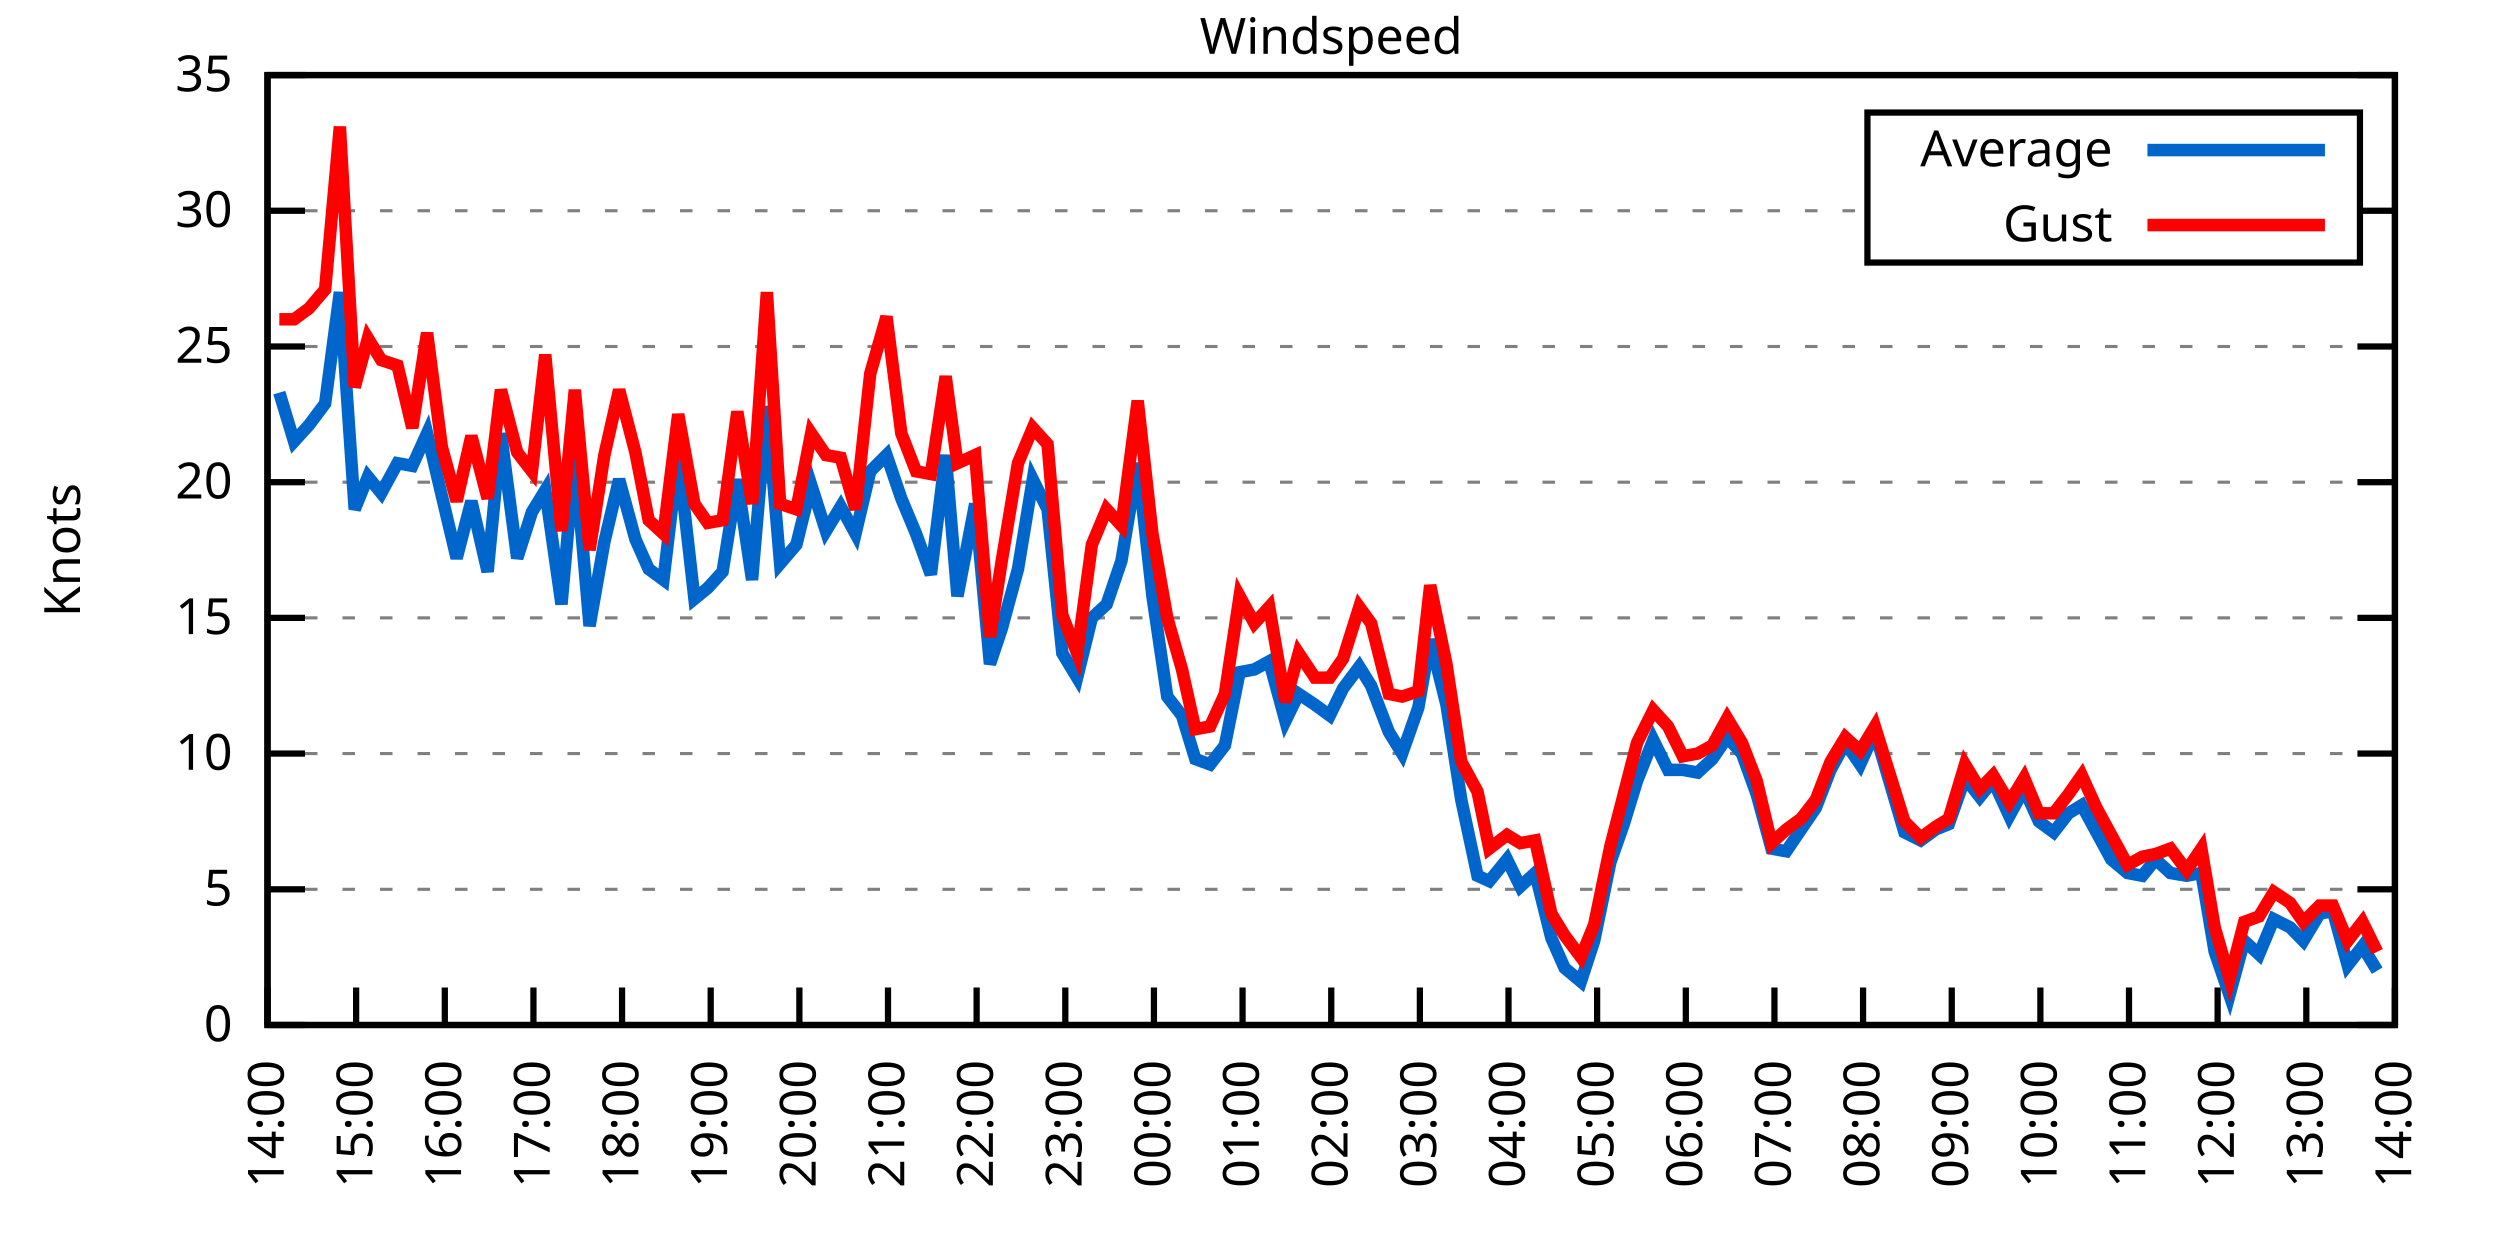
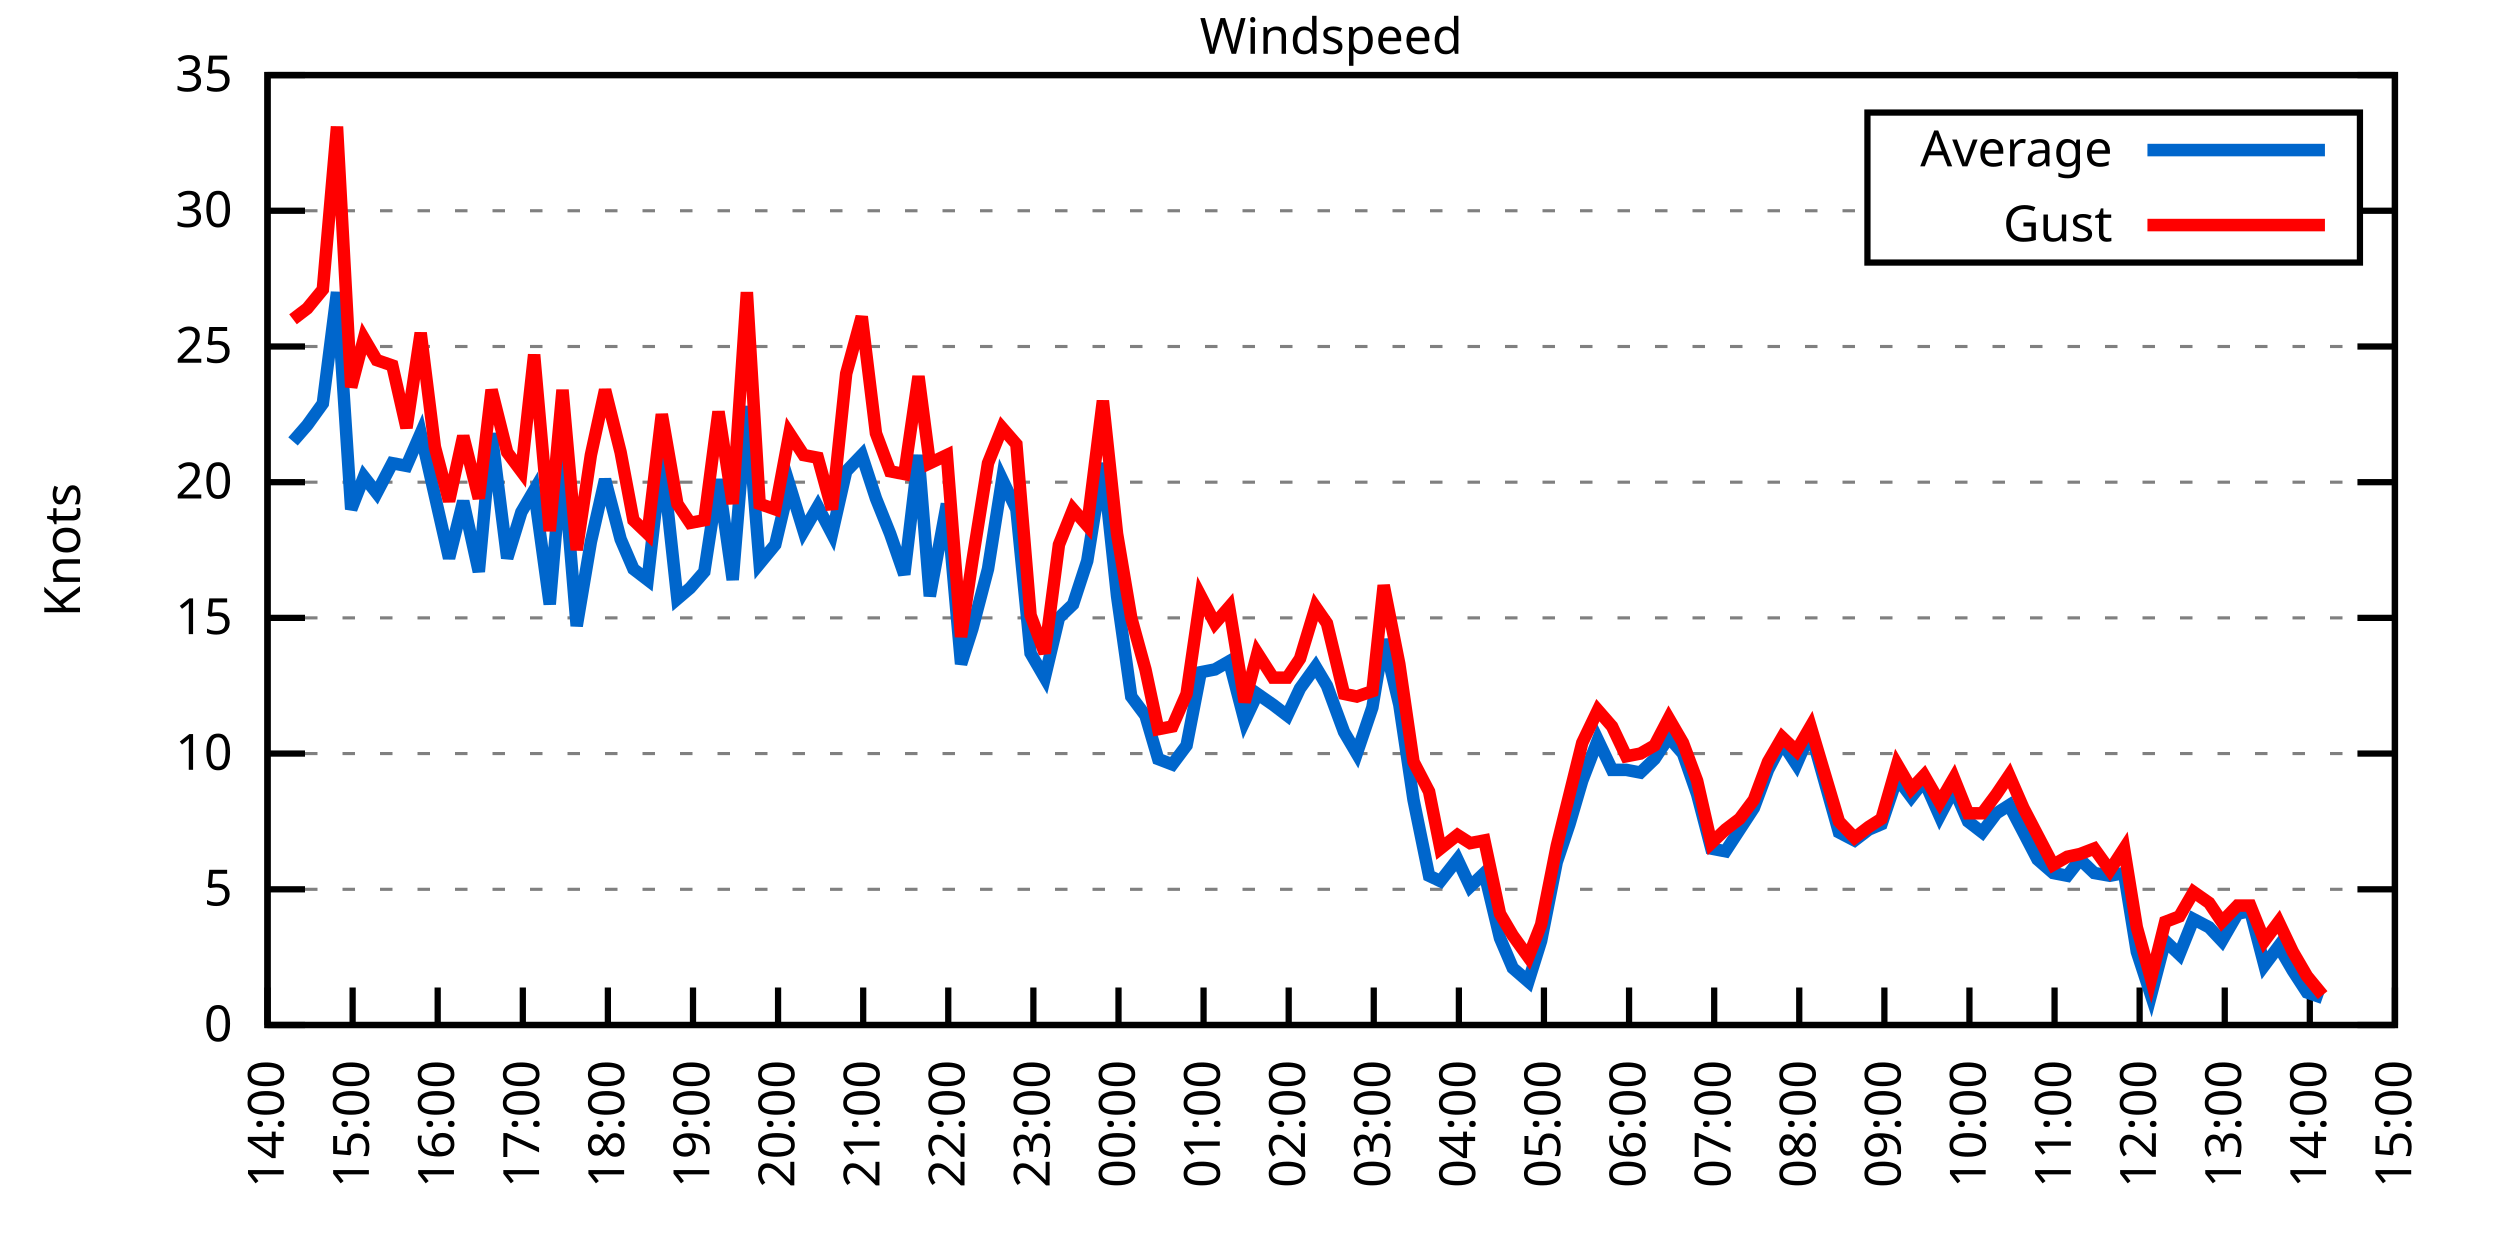
<svg xmlns="http://www.w3.org/2000/svg" xmlns:xlink="http://www.w3.org/1999/xlink" width="400" height="200" viewBox="0 0 400 200">
  <g id="gnuplot_canvas">
    <rect x="0" y="0" width="400" height="200" fill="none" />
    <defs>
      <circle id="gpDot" r="0.5" stroke-width="0.5" stroke="currentColor" />
      <path id="gpPt0" stroke-width="0.333" stroke="currentColor" d="M-1,0 h2 M0,-1 v2" />
      <path id="gpPt1" stroke-width="0.333" stroke="currentColor" d="M-1,-1 L1,1 M1,-1 L-1,1" />
      <path id="gpPt2" stroke-width="0.333" stroke="currentColor" d="M-1,0 L1,0 M0,-1 L0,1 M-1,-1 L1,1 M-1,1 L1,-1" />
      <rect id="gpPt3" stroke-width="0.333" stroke="currentColor" x="-1" y="-1" width="2" height="2" />
      <rect id="gpPt4" stroke-width="0.333" stroke="currentColor" fill="currentColor" x="-1" y="-1" width="2" height="2" />
      <circle id="gpPt5" stroke-width="0.333" stroke="currentColor" cx="0" cy="0" r="1" />
      <use xlink:href="#gpPt5" id="gpPt6" fill="currentColor" stroke="none" />
      <path id="gpPt7" stroke-width="0.333" stroke="currentColor" d="M0,-1.33 L-1.33,0.67 L1.33,0.67 z" />
      <use xlink:href="#gpPt7" id="gpPt8" fill="currentColor" stroke="none" />
      <use xlink:href="#gpPt7" id="gpPt9" stroke="currentColor" transform="rotate(180)" />
      <use xlink:href="#gpPt9" id="gpPt10" fill="currentColor" stroke="none" />
      <use xlink:href="#gpPt3" id="gpPt11" stroke="currentColor" transform="rotate(45)" />
      <use xlink:href="#gpPt11" id="gpPt12" fill="currentColor" stroke="none" />
      <path id="gpPt13" stroke-width="0.333" stroke="currentColor" d="M0,1.330 L1.265,0.411 L0.782,-1.067 L-0.782,-1.076 L-1.265,0.411 z" />
      <use xlink:href="#gpPt13" id="gpPt14" fill="currentColor" stroke="none" />
      <filter id="textbox" filterUnits="objectBoundingBox" x="0" y="0" height="1" width="1">
        <feFlood flood-color="white" flood-opacity="1" result="bgnd" />
        <feComposite in="SourceGraphic" in2="bgnd" operator="atop" />
      </filter>
      <filter id="greybox" filterUnits="objectBoundingBox" x="0" y="0" height="1" width="1">
        <feFlood flood-color="lightgrey" flood-opacity="1" result="grey" />
        <feComposite in="SourceGraphic" in2="grey" operator="atop" />
      </filter>
    </defs>
    <g fill="none" color="white" stroke="currentColor" stroke-width="1.00" stroke-linecap="butt" stroke-linejoin="miter">
</g>
    <g fill="none" color="black" stroke="currentColor" stroke-width="1.00" stroke-linecap="butt" stroke-linejoin="miter">
      <g stroke="none" shape-rendering="crispEdges">
        <polygon fill="rgb(255, 255, 255)" points="42.80,164.00 383.18,164.00 383.18,12.02 42.80,12.02 " />
      </g>
    </g>
    <g fill="none" color="black" stroke="currentColor" stroke-width="1.00" stroke-linecap="butt" stroke-linejoin="miter">
</g>
    <g fill="none" color="black" stroke="black" stroke-width="0.50" stroke-linecap="butt" stroke-linejoin="miter">
</g>
    <g fill="none" color="gray" stroke="currentColor" stroke-width="0.50" stroke-linecap="butt" stroke-linejoin="miter">
      <path stroke="gray" stroke-dasharray="2,4" class="gridline" d="M42.80,164.00 L383.19,164.00  " />
    </g>
    <g fill="none" color="gray" stroke="gray" stroke-width="1.00" stroke-linecap="butt" stroke-linejoin="miter">
</g>
    <g fill="none" color="black" stroke="currentColor" stroke-width="1.00" stroke-linecap="butt" stroke-linejoin="miter">
      <path stroke="black" d="M42.80,164.00 L48.80,164.00 M383.19,164.00 L377.19,164.00  " />
      <g transform="translate(37.20,166.60)" stroke="none" fill="black" font-family="Sans" font-size="8.00" text-anchor="end">
        <text>
          <tspan font-family="Sans"> 0</tspan>
        </text>
      </g>
    </g>
    <g fill="none" color="black" stroke="currentColor" stroke-width="1.00" stroke-linecap="butt" stroke-linejoin="miter">
</g>
    <g fill="none" color="black" stroke="black" stroke-width="0.50" stroke-linecap="butt" stroke-linejoin="miter">
</g>
    <g fill="none" color="gray" stroke="currentColor" stroke-width="0.50" stroke-linecap="butt" stroke-linejoin="miter">
      <path stroke="gray" stroke-dasharray="2,4" class="gridline" d="M42.80,142.29 L383.19,142.29  " />
    </g>
    <g fill="none" color="gray" stroke="gray" stroke-width="1.00" stroke-linecap="butt" stroke-linejoin="miter">
</g>
    <g fill="none" color="black" stroke="currentColor" stroke-width="1.00" stroke-linecap="butt" stroke-linejoin="miter">
      <path stroke="black" d="M42.80,142.29 L48.80,142.29 M383.19,142.29 L377.19,142.29  " />
      <g transform="translate(37.20,144.89)" stroke="none" fill="black" font-family="Sans" font-size="8.00" text-anchor="end">
        <text>
          <tspan font-family="Sans"> 5</tspan>
        </text>
      </g>
    </g>
    <g fill="none" color="black" stroke="currentColor" stroke-width="1.00" stroke-linecap="butt" stroke-linejoin="miter">
</g>
    <g fill="none" color="black" stroke="black" stroke-width="0.50" stroke-linecap="butt" stroke-linejoin="miter">
</g>
    <g fill="none" color="gray" stroke="currentColor" stroke-width="0.50" stroke-linecap="butt" stroke-linejoin="miter">
      <path stroke="gray" stroke-dasharray="2,4" class="gridline" d="M42.80,120.57 L383.19,120.57  " />
    </g>
    <g fill="none" color="gray" stroke="gray" stroke-width="1.00" stroke-linecap="butt" stroke-linejoin="miter">
</g>
    <g fill="none" color="black" stroke="currentColor" stroke-width="1.00" stroke-linecap="butt" stroke-linejoin="miter">
      <path stroke="black" d="M42.80,120.57 L48.80,120.57 M383.19,120.57 L377.19,120.57  " />
      <g transform="translate(37.20,123.17)" stroke="none" fill="black" font-family="Sans" font-size="8.00" text-anchor="end">
        <text>
          <tspan font-family="Sans"> 10</tspan>
        </text>
      </g>
    </g>
    <g fill="none" color="black" stroke="currentColor" stroke-width="1.00" stroke-linecap="butt" stroke-linejoin="miter">
</g>
    <g fill="none" color="black" stroke="black" stroke-width="0.50" stroke-linecap="butt" stroke-linejoin="miter">
</g>
    <g fill="none" color="gray" stroke="currentColor" stroke-width="0.50" stroke-linecap="butt" stroke-linejoin="miter">
      <path stroke="gray" stroke-dasharray="2,4" class="gridline" d="M42.80,98.86 L383.19,98.86  " />
    </g>
    <g fill="none" color="gray" stroke="gray" stroke-width="1.00" stroke-linecap="butt" stroke-linejoin="miter">
</g>
    <g fill="none" color="black" stroke="currentColor" stroke-width="1.00" stroke-linecap="butt" stroke-linejoin="miter">
      <path stroke="black" d="M42.80,98.86 L48.80,98.86 M383.19,98.86 L377.19,98.86  " />
      <g transform="translate(37.20,101.46)" stroke="none" fill="black" font-family="Sans" font-size="8.00" text-anchor="end">
        <text>
          <tspan font-family="Sans"> 15</tspan>
        </text>
      </g>
    </g>
    <g fill="none" color="black" stroke="currentColor" stroke-width="1.00" stroke-linecap="butt" stroke-linejoin="miter">
</g>
    <g fill="none" color="black" stroke="black" stroke-width="0.50" stroke-linecap="butt" stroke-linejoin="miter">
</g>
    <g fill="none" color="gray" stroke="currentColor" stroke-width="0.50" stroke-linecap="butt" stroke-linejoin="miter">
      <path stroke="gray" stroke-dasharray="2,4" class="gridline" d="M42.80,77.15 L383.19,77.15  " />
    </g>
    <g fill="none" color="gray" stroke="gray" stroke-width="1.00" stroke-linecap="butt" stroke-linejoin="miter">
</g>
    <g fill="none" color="black" stroke="currentColor" stroke-width="1.00" stroke-linecap="butt" stroke-linejoin="miter">
      <path stroke="black" d="M42.80,77.15 L48.80,77.15 M383.19,77.15 L377.19,77.15  " />
      <g transform="translate(37.20,79.75)" stroke="none" fill="black" font-family="Sans" font-size="8.00" text-anchor="end">
        <text>
          <tspan font-family="Sans"> 20</tspan>
        </text>
      </g>
    </g>
    <g fill="none" color="black" stroke="currentColor" stroke-width="1.00" stroke-linecap="butt" stroke-linejoin="miter">
</g>
    <g fill="none" color="black" stroke="black" stroke-width="0.50" stroke-linecap="butt" stroke-linejoin="miter">
</g>
    <g fill="none" color="gray" stroke="currentColor" stroke-width="0.50" stroke-linecap="butt" stroke-linejoin="miter">
      <path stroke="gray" stroke-dasharray="2,4" class="gridline" d="M42.80,55.44 L383.19,55.44  " />
    </g>
    <g fill="none" color="gray" stroke="gray" stroke-width="1.00" stroke-linecap="butt" stroke-linejoin="miter">
</g>
    <g fill="none" color="black" stroke="currentColor" stroke-width="1.00" stroke-linecap="butt" stroke-linejoin="miter">
      <path stroke="black" d="M42.80,55.44 L48.80,55.44 M383.19,55.44 L377.19,55.44  " />
      <g transform="translate(37.20,58.04)" stroke="none" fill="black" font-family="Sans" font-size="8.00" text-anchor="end">
        <text>
          <tspan font-family="Sans"> 25</tspan>
        </text>
      </g>
    </g>
    <g fill="none" color="black" stroke="currentColor" stroke-width="1.00" stroke-linecap="butt" stroke-linejoin="miter">
</g>
    <g fill="none" color="black" stroke="black" stroke-width="0.50" stroke-linecap="butt" stroke-linejoin="miter">
</g>
    <g fill="none" color="gray" stroke="currentColor" stroke-width="0.50" stroke-linecap="butt" stroke-linejoin="miter">
      <path stroke="gray" stroke-dasharray="2,4" class="gridline" d="M42.80,33.72 L298.79,33.72 M377.59,33.72 L383.19,33.72  " />
    </g>
    <g fill="none" color="gray" stroke="gray" stroke-width="1.00" stroke-linecap="butt" stroke-linejoin="miter">
</g>
    <g fill="none" color="black" stroke="currentColor" stroke-width="1.00" stroke-linecap="butt" stroke-linejoin="miter">
      <path stroke="black" d="M42.80,33.72 L48.80,33.72 M383.19,33.72 L377.19,33.72  " />
      <g transform="translate(37.20,36.32)" stroke="none" fill="black" font-family="Sans" font-size="8.00" text-anchor="end">
        <text>
          <tspan font-family="Sans"> 30</tspan>
        </text>
      </g>
    </g>
    <g fill="none" color="black" stroke="currentColor" stroke-width="1.00" stroke-linecap="butt" stroke-linejoin="miter">
</g>
    <g fill="none" color="black" stroke="black" stroke-width="0.50" stroke-linecap="butt" stroke-linejoin="miter">
</g>
    <g fill="none" color="gray" stroke="currentColor" stroke-width="0.50" stroke-linecap="butt" stroke-linejoin="miter">
      <path stroke="gray" stroke-dasharray="2,4" class="gridline" d="M42.80,12.01 L383.19,12.01  " />
    </g>
    <g fill="none" color="gray" stroke="gray" stroke-width="1.00" stroke-linecap="butt" stroke-linejoin="miter">
</g>
    <g fill="none" color="black" stroke="currentColor" stroke-width="1.00" stroke-linecap="butt" stroke-linejoin="miter">
      <path stroke="black" d="M42.80,12.01 L48.80,12.01 M383.19,12.01 L377.19,12.01  " />
      <g transform="translate(37.20,14.61)" stroke="none" fill="black" font-family="Sans" font-size="8.00" text-anchor="end">
        <text>
          <tspan font-family="Sans"> 35</tspan>
        </text>
      </g>
    </g>
    <g fill="none" color="black" stroke="currentColor" stroke-width="1.00" stroke-linecap="butt" stroke-linejoin="miter">
      <path stroke="black" d="M42.80,164.00 L42.80,158.00  " />
      <g transform="translate(45.40,169.60) rotate(270.00)" stroke="none" fill="black" font-family="Sans" font-size="8.00" text-anchor="end">
        <text>
          <tspan font-family="Sans">14:00</tspan>
        </text>
      </g>
    </g>
    <g fill="none" color="black" stroke="currentColor" stroke-width="1.00" stroke-linecap="butt" stroke-linejoin="miter">
-       <path stroke="black" d="M56.98,164.00 L56.98,158.00  " />
-       <g transform="translate(59.58,169.60) rotate(270.00)" stroke="none" fill="black" font-family="Sans" font-size="8.00" text-anchor="end">
+       <path stroke="black" d="M56.42,164.00 L56.42,158.00  " />
+       <g transform="translate(59.02,169.60) rotate(270.00)" stroke="none" fill="black" font-family="Sans" font-size="8.00" text-anchor="end">
        <text>
          <tspan font-family="Sans">15:00</tspan>
        </text>
      </g>
    </g>
    <g fill="none" color="black" stroke="currentColor" stroke-width="1.00" stroke-linecap="butt" stroke-linejoin="miter">
-       <path stroke="black" d="M71.17,164.00 L71.17,158.00  " />
-       <g transform="translate(73.77,169.60) rotate(270.00)" stroke="none" fill="black" font-family="Sans" font-size="8.00" text-anchor="end">
+       <path stroke="black" d="M70.03,164.00 L70.03,158.00  " />
+       <g transform="translate(72.63,169.60) rotate(270.00)" stroke="none" fill="black" font-family="Sans" font-size="8.00" text-anchor="end">
        <text>
          <tspan font-family="Sans">16:00</tspan>
        </text>
      </g>
    </g>
    <g fill="none" color="black" stroke="currentColor" stroke-width="1.00" stroke-linecap="butt" stroke-linejoin="miter">
-       <path stroke="black" d="M85.35,164.00 L85.35,158.00  " />
-       <g transform="translate(87.95,169.60) rotate(270.00)" stroke="none" fill="black" font-family="Sans" font-size="8.00" text-anchor="end">
+       <path stroke="black" d="M83.65,164.00 L83.65,158.00  " />
+       <g transform="translate(86.25,169.60) rotate(270.00)" stroke="none" fill="black" font-family="Sans" font-size="8.00" text-anchor="end">
        <text>
          <tspan font-family="Sans">17:00</tspan>
        </text>
      </g>
    </g>
    <g fill="none" color="black" stroke="currentColor" stroke-width="1.00" stroke-linecap="butt" stroke-linejoin="miter">
-       <path stroke="black" d="M99.53,164.00 L99.53,158.00  " />
-       <g transform="translate(102.13,169.60) rotate(270.00)" stroke="none" fill="black" font-family="Sans" font-size="8.00" text-anchor="end">
+       <path stroke="black" d="M97.26,164.00 L97.26,158.00  " />
+       <g transform="translate(99.86,169.60) rotate(270.00)" stroke="none" fill="black" font-family="Sans" font-size="8.00" text-anchor="end">
        <text>
          <tspan font-family="Sans">18:00</tspan>
        </text>
      </g>
    </g>
    <g fill="none" color="black" stroke="currentColor" stroke-width="1.00" stroke-linecap="butt" stroke-linejoin="miter">
-       <path stroke="black" d="M113.71,164.00 L113.71,158.00  " />
-       <g transform="translate(116.31,169.60) rotate(270.00)" stroke="none" fill="black" font-family="Sans" font-size="8.00" text-anchor="end">
+       <path stroke="black" d="M110.88,164.00 L110.88,158.00  " />
+       <g transform="translate(113.48,169.60) rotate(270.00)" stroke="none" fill="black" font-family="Sans" font-size="8.00" text-anchor="end">
        <text>
          <tspan font-family="Sans">19:00</tspan>
        </text>
      </g>
    </g>
    <g fill="none" color="black" stroke="currentColor" stroke-width="1.00" stroke-linecap="butt" stroke-linejoin="miter">
-       <path stroke="black" d="M127.90,164.00 L127.90,158.00  " />
-       <g transform="translate(130.50,169.60) rotate(270.00)" stroke="none" fill="black" font-family="Sans" font-size="8.00" text-anchor="end">
+       <path stroke="black" d="M124.49,164.00 L124.49,158.00  " />
+       <g transform="translate(127.09,169.60) rotate(270.00)" stroke="none" fill="black" font-family="Sans" font-size="8.00" text-anchor="end">
        <text>
          <tspan font-family="Sans">20:00</tspan>
        </text>
      </g>
    </g>
    <g fill="none" color="black" stroke="currentColor" stroke-width="1.00" stroke-linecap="butt" stroke-linejoin="miter">
-       <path stroke="black" d="M142.08,164.00 L142.08,158.00  " />
-       <g transform="translate(144.68,169.60) rotate(270.00)" stroke="none" fill="black" font-family="Sans" font-size="8.00" text-anchor="end">
+       <path stroke="black" d="M138.11,164.00 L138.11,158.00  " />
+       <g transform="translate(140.71,169.60) rotate(270.00)" stroke="none" fill="black" font-family="Sans" font-size="8.00" text-anchor="end">
        <text>
          <tspan font-family="Sans">21:00</tspan>
        </text>
      </g>
    </g>
    <g fill="none" color="black" stroke="currentColor" stroke-width="1.00" stroke-linecap="butt" stroke-linejoin="miter">
-       <path stroke="black" d="M156.26,164.00 L156.26,158.00  " />
-       <g transform="translate(158.86,169.60) rotate(270.00)" stroke="none" fill="black" font-family="Sans" font-size="8.00" text-anchor="end">
+       <path stroke="black" d="M151.72,164.00 L151.72,158.00  " />
+       <g transform="translate(154.32,169.60) rotate(270.00)" stroke="none" fill="black" font-family="Sans" font-size="8.00" text-anchor="end">
        <text>
          <tspan font-family="Sans">22:00</tspan>
        </text>
      </g>
    </g>
    <g fill="none" color="black" stroke="currentColor" stroke-width="1.00" stroke-linecap="butt" stroke-linejoin="miter">
-       <path stroke="black" d="M170.45,164.00 L170.45,158.00  " />
-       <g transform="translate(173.05,169.60) rotate(270.00)" stroke="none" fill="black" font-family="Sans" font-size="8.00" text-anchor="end">
+       <path stroke="black" d="M165.34,164.00 L165.34,158.00  " />
+       <g transform="translate(167.94,169.60) rotate(270.00)" stroke="none" fill="black" font-family="Sans" font-size="8.00" text-anchor="end">
        <text>
          <tspan font-family="Sans">23:00</tspan>
        </text>
      </g>
    </g>
    <g fill="none" color="black" stroke="currentColor" stroke-width="1.00" stroke-linecap="butt" stroke-linejoin="miter">
-       <path stroke="black" d="M184.63,164.00 L184.63,158.00  " />
-       <g transform="translate(187.23,169.60) rotate(270.00)" stroke="none" fill="black" font-family="Sans" font-size="8.00" text-anchor="end">
+       <path stroke="black" d="M178.96,164.00 L178.96,158.00  " />
+       <g transform="translate(181.56,169.60) rotate(270.00)" stroke="none" fill="black" font-family="Sans" font-size="8.00" text-anchor="end">
        <text>
          <tspan font-family="Sans">00:00</tspan>
        </text>
      </g>
    </g>
    <g fill="none" color="black" stroke="currentColor" stroke-width="1.00" stroke-linecap="butt" stroke-linejoin="miter">
-       <path stroke="black" d="M198.81,164.00 L198.81,158.00  " />
-       <g transform="translate(201.41,169.60) rotate(270.00)" stroke="none" fill="black" font-family="Sans" font-size="8.00" text-anchor="end">
+       <path stroke="black" d="M192.57,164.00 L192.57,158.00  " />
+       <g transform="translate(195.17,169.60) rotate(270.00)" stroke="none" fill="black" font-family="Sans" font-size="8.00" text-anchor="end">
        <text>
          <tspan font-family="Sans">01:00</tspan>
        </text>
      </g>
    </g>
    <g fill="none" color="black" stroke="currentColor" stroke-width="1.00" stroke-linecap="butt" stroke-linejoin="miter">
-       <path stroke="black" d="M213.00,164.00 L213.00,158.00  " />
-       <g transform="translate(215.60,169.60) rotate(270.00)" stroke="none" fill="black" font-family="Sans" font-size="8.00" text-anchor="end">
+       <path stroke="black" d="M206.19,164.00 L206.19,158.00  " />
+       <g transform="translate(208.79,169.60) rotate(270.00)" stroke="none" fill="black" font-family="Sans" font-size="8.00" text-anchor="end">
        <text>
          <tspan font-family="Sans">02:00</tspan>
        </text>
      </g>
    </g>
    <g fill="none" color="black" stroke="currentColor" stroke-width="1.00" stroke-linecap="butt" stroke-linejoin="miter">
-       <path stroke="black" d="M227.18,164.00 L227.18,158.00  " />
-       <g transform="translate(229.78,169.60) rotate(270.00)" stroke="none" fill="black" font-family="Sans" font-size="8.00" text-anchor="end">
+       <path stroke="black" d="M219.80,164.00 L219.80,158.00  " />
+       <g transform="translate(222.40,169.60) rotate(270.00)" stroke="none" fill="black" font-family="Sans" font-size="8.00" text-anchor="end">
        <text>
          <tspan font-family="Sans">03:00</tspan>
        </text>
      </g>
    </g>
    <g fill="none" color="black" stroke="currentColor" stroke-width="1.00" stroke-linecap="butt" stroke-linejoin="miter">
-       <path stroke="black" d="M241.36,164.00 L241.36,158.00  " />
-       <g transform="translate(243.96,169.60) rotate(270.00)" stroke="none" fill="black" font-family="Sans" font-size="8.00" text-anchor="end">
+       <path stroke="black" d="M233.42,164.00 L233.42,158.00  " />
+       <g transform="translate(236.02,169.60) rotate(270.00)" stroke="none" fill="black" font-family="Sans" font-size="8.00" text-anchor="end">
        <text>
          <tspan font-family="Sans">04:00</tspan>
        </text>
      </g>
    </g>
    <g fill="none" color="black" stroke="currentColor" stroke-width="1.00" stroke-linecap="butt" stroke-linejoin="miter">
-       <path stroke="black" d="M255.54,164.00 L255.54,158.00  " />
-       <g transform="translate(258.14,169.60) rotate(270.00)" stroke="none" fill="black" font-family="Sans" font-size="8.00" text-anchor="end">
+       <path stroke="black" d="M247.03,164.00 L247.03,158.00  " />
+       <g transform="translate(249.63,169.60) rotate(270.00)" stroke="none" fill="black" font-family="Sans" font-size="8.00" text-anchor="end">
        <text>
          <tspan font-family="Sans">05:00</tspan>
        </text>
      </g>
    </g>
    <g fill="none" color="black" stroke="currentColor" stroke-width="1.00" stroke-linecap="butt" stroke-linejoin="miter">
-       <path stroke="black" d="M269.73,164.00 L269.73,158.00  " />
-       <g transform="translate(272.33,169.60) rotate(270.00)" stroke="none" fill="black" font-family="Sans" font-size="8.00" text-anchor="end">
+       <path stroke="black" d="M260.65,164.00 L260.65,158.00  " />
+       <g transform="translate(263.25,169.60) rotate(270.00)" stroke="none" fill="black" font-family="Sans" font-size="8.00" text-anchor="end">
        <text>
          <tspan font-family="Sans">06:00</tspan>
        </text>
      </g>
    </g>
    <g fill="none" color="black" stroke="currentColor" stroke-width="1.00" stroke-linecap="butt" stroke-linejoin="miter">
-       <path stroke="black" d="M283.91,164.00 L283.91,158.00  " />
-       <g transform="translate(286.51,169.60) rotate(270.00)" stroke="none" fill="black" font-family="Sans" font-size="8.00" text-anchor="end">
+       <path stroke="black" d="M274.27,164.00 L274.27,158.00  " />
+       <g transform="translate(276.87,169.60) rotate(270.00)" stroke="none" fill="black" font-family="Sans" font-size="8.00" text-anchor="end">
        <text>
          <tspan font-family="Sans">07:00</tspan>
        </text>
      </g>
    </g>
    <g fill="none" color="black" stroke="currentColor" stroke-width="1.00" stroke-linecap="butt" stroke-linejoin="miter">
-       <path stroke="black" d="M298.09,164.00 L298.09,158.00  " />
-       <g transform="translate(300.69,169.60) rotate(270.00)" stroke="none" fill="black" font-family="Sans" font-size="8.00" text-anchor="end">
+       <path stroke="black" d="M287.88,164.00 L287.88,158.00  " />
+       <g transform="translate(290.48,169.60) rotate(270.00)" stroke="none" fill="black" font-family="Sans" font-size="8.00" text-anchor="end">
        <text>
          <tspan font-family="Sans">08:00</tspan>
        </text>
      </g>
    </g>
    <g fill="none" color="black" stroke="currentColor" stroke-width="1.00" stroke-linecap="butt" stroke-linejoin="miter">
-       <path stroke="black" d="M312.28,164.00 L312.28,158.00  " />
-       <g transform="translate(314.88,169.60) rotate(270.00)" stroke="none" fill="black" font-family="Sans" font-size="8.00" text-anchor="end">
+       <path stroke="black" d="M301.50,164.00 L301.50,158.00  " />
+       <g transform="translate(304.10,169.60) rotate(270.00)" stroke="none" fill="black" font-family="Sans" font-size="8.00" text-anchor="end">
        <text>
          <tspan font-family="Sans">09:00</tspan>
        </text>
      </g>
    </g>
    <g fill="none" color="black" stroke="currentColor" stroke-width="1.00" stroke-linecap="butt" stroke-linejoin="miter">
-       <path stroke="black" d="M326.46,164.00 L326.46,158.00  " />
-       <g transform="translate(329.06,169.60) rotate(270.00)" stroke="none" fill="black" font-family="Sans" font-size="8.00" text-anchor="end">
+       <path stroke="black" d="M315.11,164.00 L315.11,158.00  " />
+       <g transform="translate(317.71,169.60) rotate(270.00)" stroke="none" fill="black" font-family="Sans" font-size="8.00" text-anchor="end">
        <text>
          <tspan font-family="Sans">10:00</tspan>
        </text>
      </g>
    </g>
    <g fill="none" color="black" stroke="currentColor" stroke-width="1.00" stroke-linecap="butt" stroke-linejoin="miter">
-       <path stroke="black" d="M340.64,164.00 L340.64,158.00  " />
-       <g transform="translate(343.24,169.60) rotate(270.00)" stroke="none" fill="black" font-family="Sans" font-size="8.00" text-anchor="end">
+       <path stroke="black" d="M328.73,164.00 L328.73,158.00  " />
+       <g transform="translate(331.33,169.60) rotate(270.00)" stroke="none" fill="black" font-family="Sans" font-size="8.00" text-anchor="end">
        <text>
          <tspan font-family="Sans">11:00</tspan>
        </text>
      </g>
    </g>
    <g fill="none" color="black" stroke="currentColor" stroke-width="1.00" stroke-linecap="butt" stroke-linejoin="miter">
-       <path stroke="black" d="M354.82,164.00 L354.82,158.00  " />
-       <g transform="translate(357.42,169.60) rotate(270.00)" stroke="none" fill="black" font-family="Sans" font-size="8.00" text-anchor="end">
+       <path stroke="black" d="M342.34,164.00 L342.34,158.00  " />
+       <g transform="translate(344.94,169.60) rotate(270.00)" stroke="none" fill="black" font-family="Sans" font-size="8.00" text-anchor="end">
        <text>
          <tspan font-family="Sans">12:00</tspan>
        </text>
      </g>
    </g>
    <g fill="none" color="black" stroke="currentColor" stroke-width="1.00" stroke-linecap="butt" stroke-linejoin="miter">
-       <path stroke="black" d="M369.01,164.00 L369.01,158.00  " />
-       <g transform="translate(371.61,169.60) rotate(270.00)" stroke="none" fill="black" font-family="Sans" font-size="8.00" text-anchor="end">
+       <path stroke="black" d="M355.96,164.00 L355.96,158.00  " />
+       <g transform="translate(358.56,169.60) rotate(270.00)" stroke="none" fill="black" font-family="Sans" font-size="8.00" text-anchor="end">
        <text>
          <tspan font-family="Sans">13:00</tspan>
+         </text>
+       </g>
+     </g>
+     <g fill="none" color="black" stroke="currentColor" stroke-width="1.00" stroke-linecap="butt" stroke-linejoin="miter">
+       <path stroke="black" d="M369.57,164.00 L369.57,158.00  " />
+       <g transform="translate(372.17,169.60) rotate(270.00)" stroke="none" fill="black" font-family="Sans" font-size="8.00" text-anchor="end">
+         <text>
+           <tspan font-family="Sans">14:00</tspan>
        </text>
      </g>
    </g>
    <g fill="none" color="black" stroke="currentColor" stroke-width="1.00" stroke-linecap="butt" stroke-linejoin="miter">
      <path stroke="black" d="M383.19,164.00 L383.19,158.00  " />
      <g transform="translate(385.79,169.60) rotate(270.00)" stroke="none" fill="black" font-family="Sans" font-size="8.00" text-anchor="end">
        <text>
-           <tspan font-family="Sans">14:00</tspan>
+           <tspan font-family="Sans">15:00</tspan>
        </text>
      </g>
    </g>
    <g fill="none" color="black" stroke="currentColor" stroke-width="1.00" stroke-linecap="butt" stroke-linejoin="miter">
</g>
    <g fill="none" color="black" stroke="currentColor" stroke-width="1.00" stroke-linecap="butt" stroke-linejoin="miter">
      <path stroke="black" d="M42.80,12.01 L42.80,164.00 L383.19,164.00 L383.19,12.01 L42.80,12.01 Z  " />
    </g>
    <g fill="none" color="black" stroke="currentColor" stroke-width="1.00" stroke-linecap="butt" stroke-linejoin="miter">
</g>
    <g fill="none" color="black" stroke="currentColor" stroke-width="1.00" stroke-linecap="butt" stroke-linejoin="miter">
      <path stroke="black" d="M298.79,42.01 L298.79,18.01 L377.59,18.01 L377.59,42.01 L298.79,42.01 Z  " />
    </g>
    <g id="Windspeed_plot_1">
      <g fill="none" color="white" stroke="black" stroke-width="2.00" stroke-linecap="butt" stroke-linejoin="miter">
</g>
      <g fill="none" color="black" stroke="currentColor" stroke-width="2.00" stroke-linecap="butt" stroke-linejoin="miter">
        <g transform="translate(337.99,26.61)" stroke="none" fill="black" font-family="Sans" font-size="8.00" text-anchor="end">
          <text>
            <tspan font-family="Sans">Average</tspan>
          </text>
        </g>
      </g>
      <g fill="none" color="black" stroke="currentColor" stroke-width="2.00" stroke-linecap="butt" stroke-linejoin="miter">
-         <path stroke="rgb(  0, 102, 204)" d="M343.59,24.01 L371.99,24.01 M44.69,62.82 L47.05,70.63 L49.42,68.03 L52.02,64.56 L54.38,46.75 L56.75,81.49   L58.87,76.28 L61.00,78.89 L63.60,74.11 L65.97,74.54 L68.33,69.33 L70.69,79.32 L73.06,89.31 L75.42,80.19   L78.02,91.48 L80.15,69.33 L82.75,89.31 L85.11,81.93 L87.24,78.45 L89.84,96.69 L91.97,72.81 L94.33,100.16   L96.70,86.70 L99.06,76.71 L101.66,86.27 L103.79,91.04 L106.15,92.78 L108.51,72.81 L111.11,95.82 L113.24,94.08   L115.61,91.48 L117.97,76.71 L120.33,92.78 L122.70,64.99 L124.82,90.18 L127.42,87.14 L129.79,77.58 L132.15,84.97   L134.52,81.06 L136.88,85.40 L139.24,75.41 L141.84,72.81 L144.21,79.75 L146.57,85.40 L148.94,91.91 L151.30,72.81   L153.19,95.39 L156.03,80.62 L158.39,106.24 L160.28,100.60 L162.88,91.04 L165.25,76.71 L167.61,81.49 L169.97,104.51   L172.34,108.42 L174.70,98.86 L177.06,96.69 L179.43,89.74 L182.03,74.11 L184.39,95.39 L186.76,111.45 L189.12,114.49   L191.25,121.44 L193.61,122.31 L195.98,119.27 L198.34,107.55 L200.70,107.11 L203.07,105.81 L205.67,115.36 L207.79,111.02   L210.39,112.76 L212.76,114.49 L214.89,110.15 L217.49,106.68 L219.38,109.72 L222.21,117.10 L224.34,120.57 L226.94,113.19   L228.83,102.34 L231.43,112.76 L233.80,127.96 L236.40,140.12 L238.29,140.98 L241.12,137.51 L243.25,141.85 L245.62,139.68   L248.22,150.10 L250.34,154.88 L252.94,157.05 L255.07,150.54 L257.67,137.94 L259.80,131.86 L261.93,124.92 L264.53,118.40   L266.89,123.18 L269.25,123.18 L271.62,123.61 L273.98,121.44 L276.35,117.97 L278.71,120.57 L281.07,127.09 L283.44,135.77   L285.80,136.21 L288.16,132.73 L290.53,129.26 L292.89,123.18 L295.26,118.84 L297.62,122.31 L299.98,117.10 L304.71,133.17   L307.31,134.47 L309.68,132.73 L311.80,131.86 L314.40,124.48 L316.77,127.52 L318.89,124.92 L321.49,130.56 L323.86,126.22   L326.22,131.43 L328.59,133.17 L330.95,130.13 L333.08,128.83 L335.44,133.17 L337.80,137.51 L340.40,139.68 L342.77,140.12   L344.90,137.51 L347.26,139.68 L349.86,140.12 L352.22,139.68 L354.35,152.28 L356.72,159.22 L359.08,150.54 L361.44,152.71   L363.81,147.06 L366.41,148.37 L368.53,150.54 L371.13,146.20 L373.26,145.76 L375.63,154.45 L377.99,151.41 L380.35,155.31    " />
+         <path stroke="rgb(  0, 102, 204)" d="M343.59,24.01 L371.99,24.01 M46.88,70.63 L49.15,68.03 L51.65,64.56 L53.92,46.75 L56.19,81.49 L58.23,76.28   L60.27,78.89 L62.77,74.11 L65.04,74.54 L67.31,69.33 L69.58,79.32 L71.85,89.31 L74.12,80.19 L76.61,91.48   L78.65,69.33 L81.15,89.31 L83.42,81.93 L85.46,78.45 L87.96,96.69 L90.00,72.81 L92.27,100.16 L94.54,86.70   L96.81,76.71 L99.30,86.27 L101.35,91.04 L103.62,92.78 L105.89,72.81 L108.38,95.82 L110.42,94.08 L112.69,91.48   L114.96,76.71 L117.23,92.78 L119.50,64.99 L121.54,90.18 L124.04,87.14 L126.31,77.58 L128.58,84.97 L130.85,81.06   L133.12,85.40 L135.39,75.41 L137.88,72.81 L140.15,79.75 L142.42,85.40 L144.69,91.91 L146.96,72.81 L148.77,95.39   L151.50,80.62 L153.77,106.24 L155.58,100.60 L158.08,91.04 L160.35,76.71 L162.62,81.49 L164.89,104.51 L167.16,108.42   L169.43,98.86 L171.69,96.69 L173.96,89.74 L176.46,74.11 L178.73,95.39 L181.00,111.45 L183.27,114.49 L185.31,121.44   L187.58,122.31 L189.85,119.27 L192.12,107.55 L194.39,107.11 L196.66,105.81 L199.15,115.36 L201.19,111.02 L203.69,112.76   L205.96,114.49 L208.00,110.15 L210.50,106.68 L212.31,109.72 L215.04,117.10 L217.08,120.57 L219.58,113.19 L221.39,102.34   L223.89,112.76 L226.16,127.96 L228.65,140.12 L230.47,140.98 L233.19,137.51 L235.23,141.85 L237.50,139.68 L240.00,150.10   L242.04,154.88 L244.54,157.05 L246.58,150.54 L249.08,137.94 L251.12,131.86 L253.16,124.92 L255.66,118.40 L257.93,123.18   L260.20,123.18 L262.47,123.61 L264.73,121.44 L267.00,117.97 L269.27,120.57 L271.54,127.09 L273.81,135.77 L276.08,136.21   L278.35,132.73 L280.62,129.26 L282.89,123.18 L285.16,118.84 L287.43,122.31 L289.70,117.10 L294.23,133.17 L296.73,134.47   L299.00,132.73 L301.04,131.86 L303.54,124.48 L305.81,127.52 L307.85,124.92 L310.35,130.56 L312.62,126.22 L314.89,131.43   L317.15,133.17 L319.42,130.13 L321.47,128.83 L323.74,133.17 L326.00,137.51 L328.50,139.68 L330.77,140.12 L332.81,137.51   L335.08,139.68 L337.58,140.12 L339.85,139.68 L341.89,152.28 L344.16,159.22 L346.43,150.54 L348.70,152.71 L350.97,147.06   L353.46,148.37 L355.50,150.54 L358.00,146.20 L360.04,145.76 L362.31,154.45 L364.58,151.41 L366.85,155.31 L369.12,158.79   L371.62,159.66  " />
      </g>
    </g>
    <g id="Windspeed_plot_2">
      <g fill="none" color="black" stroke="currentColor" stroke-width="2.00" stroke-linecap="butt" stroke-linejoin="miter">
        <g transform="translate(337.99,38.61)" stroke="none" fill="black" font-family="Sans" font-size="8.00" text-anchor="end">
          <text>
            <tspan font-family="Sans">Gust</tspan>
          </text>
        </g>
      </g>
      <g fill="none" color="black" stroke="currentColor" stroke-width="2.00" stroke-linecap="butt" stroke-linejoin="miter">
-         <path stroke="rgb(255,   0,   0)" d="M343.59,36.01 L371.99,36.01 M44.69,51.09 L47.05,51.09 L49.42,49.36 L52.02,46.32 L54.38,20.26 L56.75,61.95   L58.87,54.13 L61.00,57.61 L63.60,58.48 L65.97,68.46 L68.33,53.26 L70.69,71.50 L73.06,80.19 L75.42,69.77   L78.02,79.75 L80.15,62.38 L82.75,72.37 L85.11,75.41 L87.24,56.74 L89.84,84.97 L91.97,62.38 L94.33,88.00   L96.70,72.81 L99.06,62.38 L101.66,72.37 L103.79,83.23 L106.15,85.40 L108.51,66.29 L111.11,80.62 L113.24,83.66   L115.61,83.23 L117.97,65.86 L120.33,80.62 L122.70,46.75 L124.82,80.62 L127.42,81.49 L129.79,69.33 L132.15,72.81   L134.52,73.24 L136.88,81.49 L139.24,59.78 L141.84,50.66 L144.21,69.33 L146.57,75.41 L148.94,75.85 L151.30,60.21   L153.19,74.11 L156.03,72.81 L158.39,101.90 L160.28,89.74 L162.88,74.11 L165.25,68.46 L167.61,71.07 L169.97,98.43   L172.34,104.51 L174.70,87.14 L177.06,81.49 L179.43,84.10 L182.03,64.12 L184.39,85.40 L186.76,98.86 L189.12,107.11   L191.25,116.67 L193.61,116.23 L195.98,111.02 L198.34,95.39 L200.70,99.73 L203.07,97.12 L205.67,112.32 L207.79,104.51   L210.39,108.42 L212.76,108.42 L214.89,105.38 L217.49,97.12 L219.38,99.73 L222.21,111.02 L224.34,111.45 L226.94,110.59   L228.83,93.65 L231.43,106.24 L233.80,121.88 L236.40,126.65 L238.29,135.77 L241.12,133.60 L243.25,134.90 L245.62,134.47   L248.22,146.20 L250.34,149.67 L252.94,153.14 L255.07,147.93 L257.67,135.34 L259.80,127.09 L261.93,118.84 L264.53,113.63   L266.89,116.23 L269.25,121.01 L271.62,120.57 L273.98,119.27 L276.35,114.93 L278.71,118.84 L281.07,124.92 L283.44,134.90   L285.80,132.73 L288.16,131.00 L290.53,127.96 L292.89,121.88 L295.26,117.97 L297.62,120.14 L299.98,116.23 L304.71,131.43   L307.31,134.04 L309.68,132.30 L311.80,131.00 L314.40,122.31 L316.77,126.22 L318.89,124.05 L321.49,128.39 L323.86,124.48   L326.22,130.13 L328.59,130.13 L330.95,127.09 L333.08,124.05 L335.44,129.26 L337.80,133.60 L340.40,138.38 L342.77,137.08   L344.90,136.64 L347.26,135.77 L349.86,139.25 L352.22,135.77 L354.35,148.37 L356.72,156.62 L359.08,147.50 L361.44,146.63   L363.81,142.72 L366.41,144.46 L368.53,147.50 L371.13,144.89 L373.26,144.89 L375.63,150.54 L377.99,147.50 L380.35,152.28    " />
+         <path stroke="rgb(255,   0,   0)" d="M343.59,36.01 L371.99,36.01 M46.88,51.09 L49.15,49.36 L51.65,46.32 L53.92,20.26 L56.19,61.95 L58.23,54.13   L60.27,57.61 L62.77,58.48 L65.04,68.46 L67.31,53.26 L69.58,71.50 L71.85,80.19 L74.12,69.77 L76.61,79.75   L78.65,62.38 L81.15,72.37 L83.42,75.41 L85.46,56.74 L87.96,84.97 L90.00,62.38 L92.27,88.00 L94.54,72.81   L96.81,62.38 L99.30,72.37 L101.35,83.23 L103.62,85.40 L105.89,66.29 L108.38,80.62 L110.42,83.66 L112.69,83.23   L114.96,65.86 L117.23,80.62 L119.50,46.75 L121.54,80.62 L124.04,81.49 L126.31,69.33 L128.58,72.81 L130.85,73.24   L133.12,81.49 L135.39,59.78 L137.88,50.66 L140.15,69.33 L142.42,75.41 L144.69,75.85 L146.96,60.21 L148.77,74.11   L151.50,72.81 L153.77,101.90 L155.58,89.74 L158.08,74.11 L160.35,68.46 L162.62,71.07 L164.89,98.43 L167.16,104.51   L169.43,87.14 L171.69,81.49 L173.96,84.10 L176.46,64.12 L178.73,85.40 L181.00,98.86 L183.27,107.11 L185.31,116.67   L187.58,116.23 L189.85,111.02 L192.12,95.39 L194.39,99.73 L196.66,97.12 L199.15,112.32 L201.19,104.51 L203.69,108.42   L205.96,108.42 L208.00,105.38 L210.50,97.12 L212.31,99.73 L215.04,111.02 L217.08,111.45 L219.58,110.59 L221.39,93.65   L223.89,106.24 L226.16,121.88 L228.65,126.65 L230.47,135.77 L233.19,133.60 L235.23,134.90 L237.50,134.47 L240.00,146.20   L242.04,149.67 L244.54,153.14 L246.58,147.93 L249.08,135.34 L251.12,127.09 L253.16,118.84 L255.66,113.63 L257.93,116.23   L260.20,121.01 L262.47,120.57 L264.73,119.27 L267.00,114.93 L269.27,118.84 L271.54,124.92 L273.81,134.90 L276.08,132.73   L278.35,131.00 L280.62,127.96 L282.89,121.88 L285.16,117.97 L287.43,120.14 L289.70,116.23 L294.23,131.43 L296.73,134.04   L299.00,132.30 L301.04,131.00 L303.54,122.31 L305.81,126.22 L307.85,124.05 L310.35,128.39 L312.62,124.48 L314.89,130.13   L317.15,130.13 L319.42,127.09 L321.47,124.05 L323.74,129.26 L326.00,133.60 L328.50,138.38 L330.77,137.08 L332.81,136.64   L335.08,135.77 L337.58,139.25 L339.85,135.77 L341.89,148.37 L344.16,156.62 L346.43,147.50 L348.70,146.63 L350.97,142.72   L353.46,144.46 L355.50,147.50 L358.00,144.89 L360.04,144.89 L362.31,150.54 L364.58,147.50 L366.85,152.28 L369.12,156.18   L371.62,159.22  " />
      </g>
    </g>
    <g fill="none" color="black" stroke="currentColor" stroke-width="2.00" stroke-linecap="butt" stroke-linejoin="miter">
</g>
    <g fill="none" color="black" stroke="black" stroke-width="1.00" stroke-linecap="butt" stroke-linejoin="miter">
</g>
    <g fill="none" color="black" stroke="currentColor" stroke-width="1.00" stroke-linecap="butt" stroke-linejoin="miter">
      <path stroke="black" d="M42.80,12.01 L42.80,164.00 L383.19,164.00 L383.19,12.01 L42.80,12.01 Z  " />
      <g transform="translate(12.80,88.01) rotate(270.00)" stroke="none" fill="black" font-family="Sans" font-size="8.00" text-anchor="middle">
        <text>
          <tspan font-family="Sans">Knots</tspan>
        </text>
      </g>
    </g>
    <g fill="none" color="black" stroke="currentColor" stroke-width="1.00" stroke-linecap="butt" stroke-linejoin="miter">
</g>
    <g fill="none" color="black" stroke="currentColor" stroke-width="1.00" stroke-linecap="butt" stroke-linejoin="miter">
      <g transform="translate(212.99,8.61)" stroke="none" fill="black" font-family="Sans" font-size="8.00" text-anchor="middle">
        <text>
          <tspan font-family="Sans">Windspeed</tspan>
        </text>
      </g>
    </g>
    <g fill="none" color="black" stroke="currentColor" stroke-width="1.00" stroke-linecap="butt" stroke-linejoin="miter">
</g>
  </g>
</svg>
